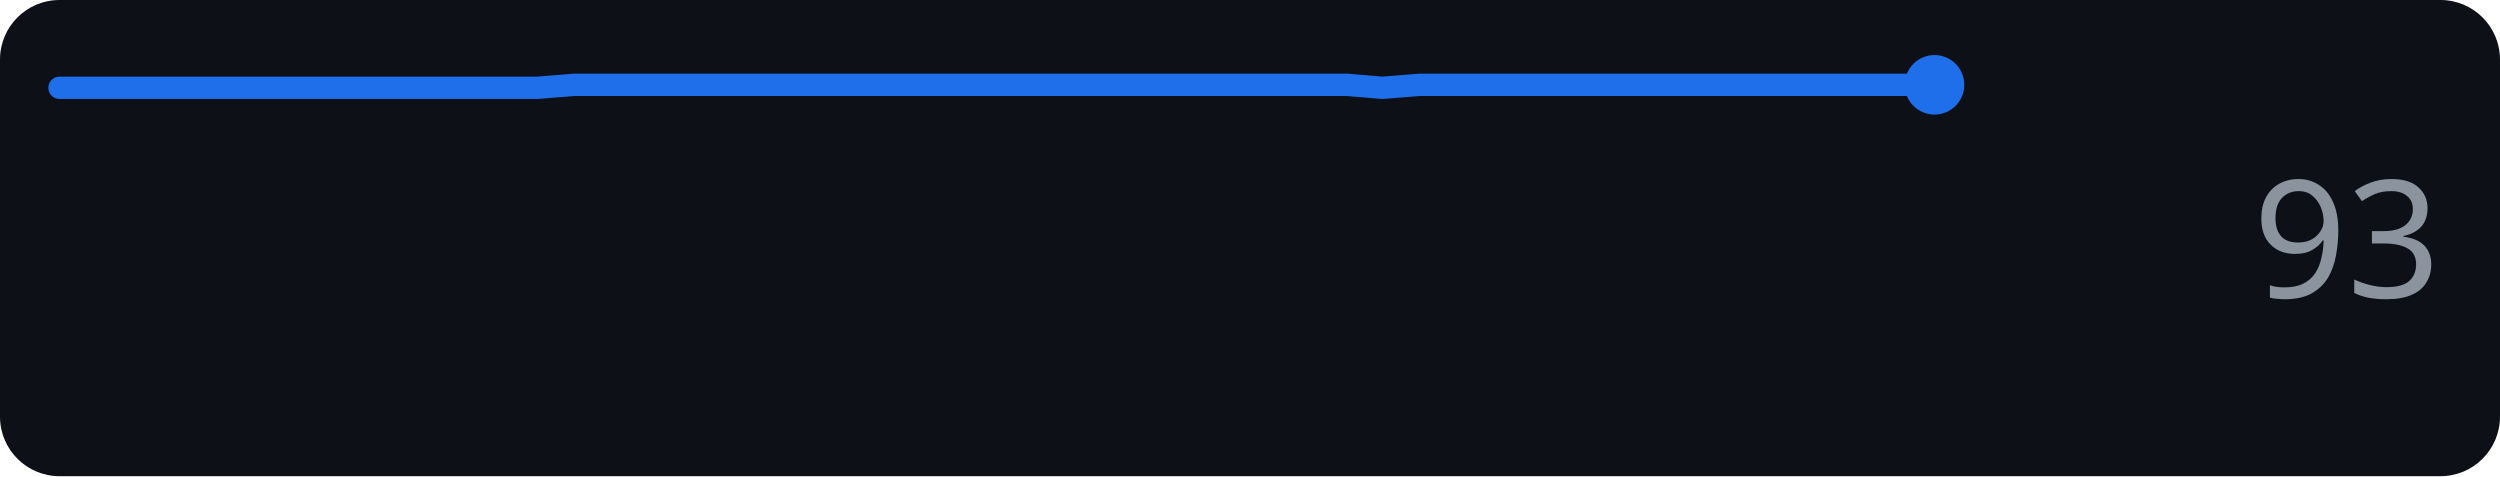
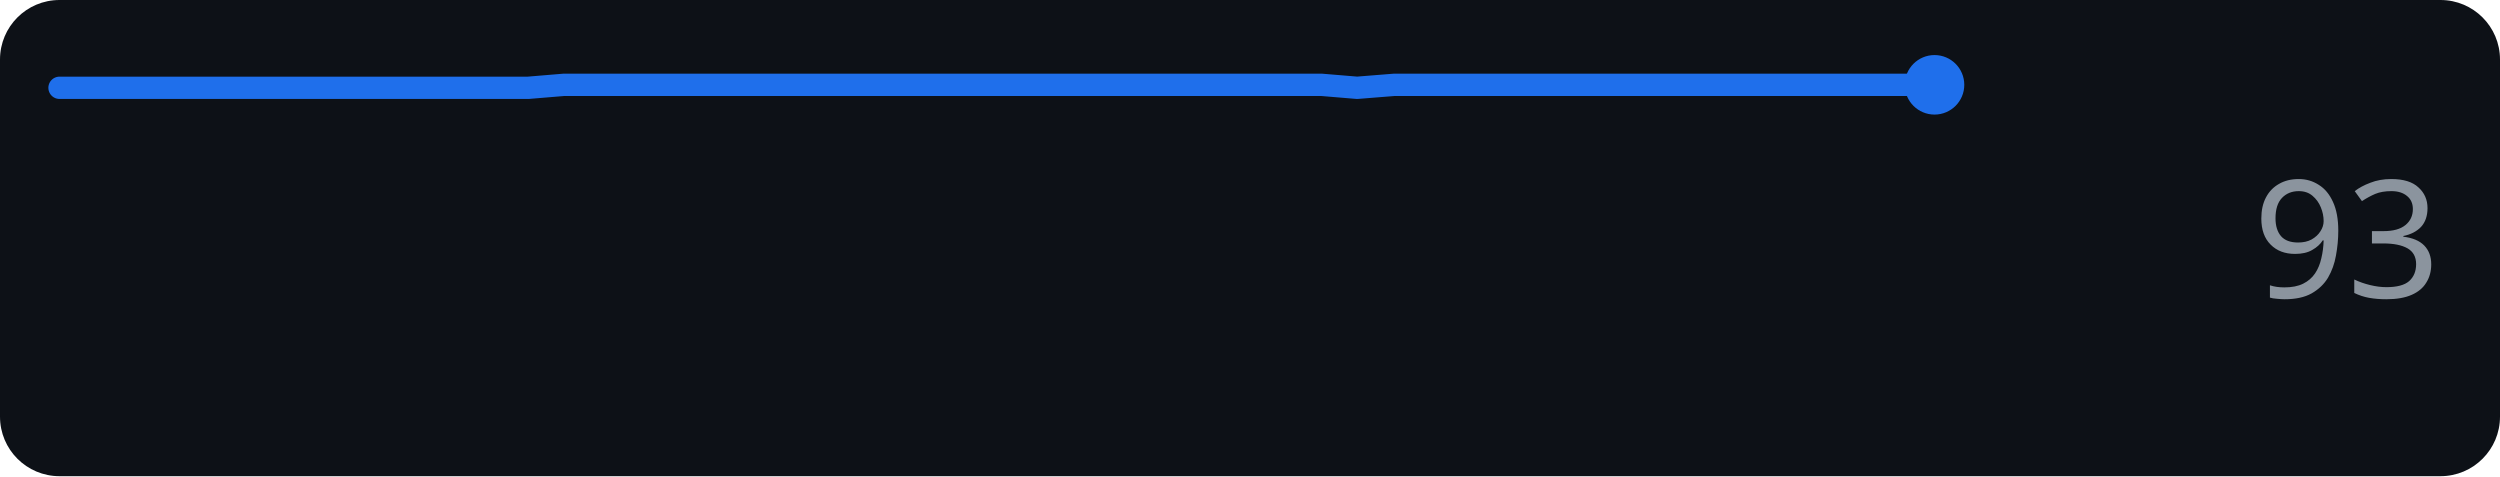
<svg xmlns="http://www.w3.org/2000/svg" width="168" height="32" role="img" aria-label="anthropic.com score over time">
  <rect width="168" height="32" rx="4" fill="#0d1117" />
-   <polyline points="4.0,5.9 6.5,5.9 8.9,5.9 11.4,5.9 13.9,5.9 16.4,5.9 18.8,5.9 21.3,5.9 23.8,5.9 26.2,5.9 28.7,5.9 31.2,5.9 33.6,5.9 36.1,5.9 38.6,5.7 41.1,5.7 43.5,5.7 46.0,5.7 48.5,5.7 50.9,5.7 53.4,5.7 55.9,5.7 58.4,5.7 60.8,5.7 63.3,5.7 65.8,5.7 68.2,5.7 70.7,5.7 73.2,5.7 75.6,5.7 78.1,5.7 80.6,5.7 83.1,5.7 85.5,5.7 88.0,5.7 90.5,5.7 92.9,5.9 95.4,5.7 97.9,5.7 100.4,5.7 102.8,5.7 105.3,5.7 107.8,5.7 110.2,5.7 112.7,5.7 115.2,5.7 117.6,5.7 120.1,5.7 122.6,5.7 125.1,5.7 127.5,5.7 130.0,5.7" fill="none" stroke="#1f6feb" stroke-width="1.5" stroke-linejoin="round" stroke-linecap="round" />
+   <polyline points="4.0,5.9 6.4,5.9 8.8,5.9 11.3,5.9 13.7,5.9 16.1,5.9 18.5,5.9 21.0,5.9 23.4,5.9 25.8,5.9 28.2,5.9 30.7,5.9 33.1,5.9 35.5,5.9 37.9,5.7 40.3,5.7 42.8,5.7 45.2,5.7 47.6,5.7 50.0,5.7 52.5,5.7 54.9,5.7 57.3,5.7 59.7,5.7 62.2,5.7 64.6,5.7 67.0,5.7 69.4,5.7 71.8,5.7 74.3,5.7 76.7,5.7 79.1,5.7 81.5,5.7 84.0,5.7 86.4,5.7 88.8,5.7 91.2,5.9 93.7,5.7 96.1,5.7 98.5,5.7 100.9,5.7 103.3,5.7 105.8,5.7 108.2,5.7 110.6,5.7 113.0,5.7 115.5,5.7 117.9,5.7 120.3,5.7 122.7,5.7 125.2,5.7 127.6,5.7 130.0,5.7" fill="none" stroke="#1f6feb" stroke-width="1.5" stroke-linejoin="round" stroke-linecap="round" />
  <circle cx="130.0" cy="5.7" r="2" fill="#1f6feb" />
  <text x="164" y="20" text-anchor="end" font-family="Verdana,Geneva,sans-serif" font-size="11" fill="#8b949e">93</text>
</svg>
